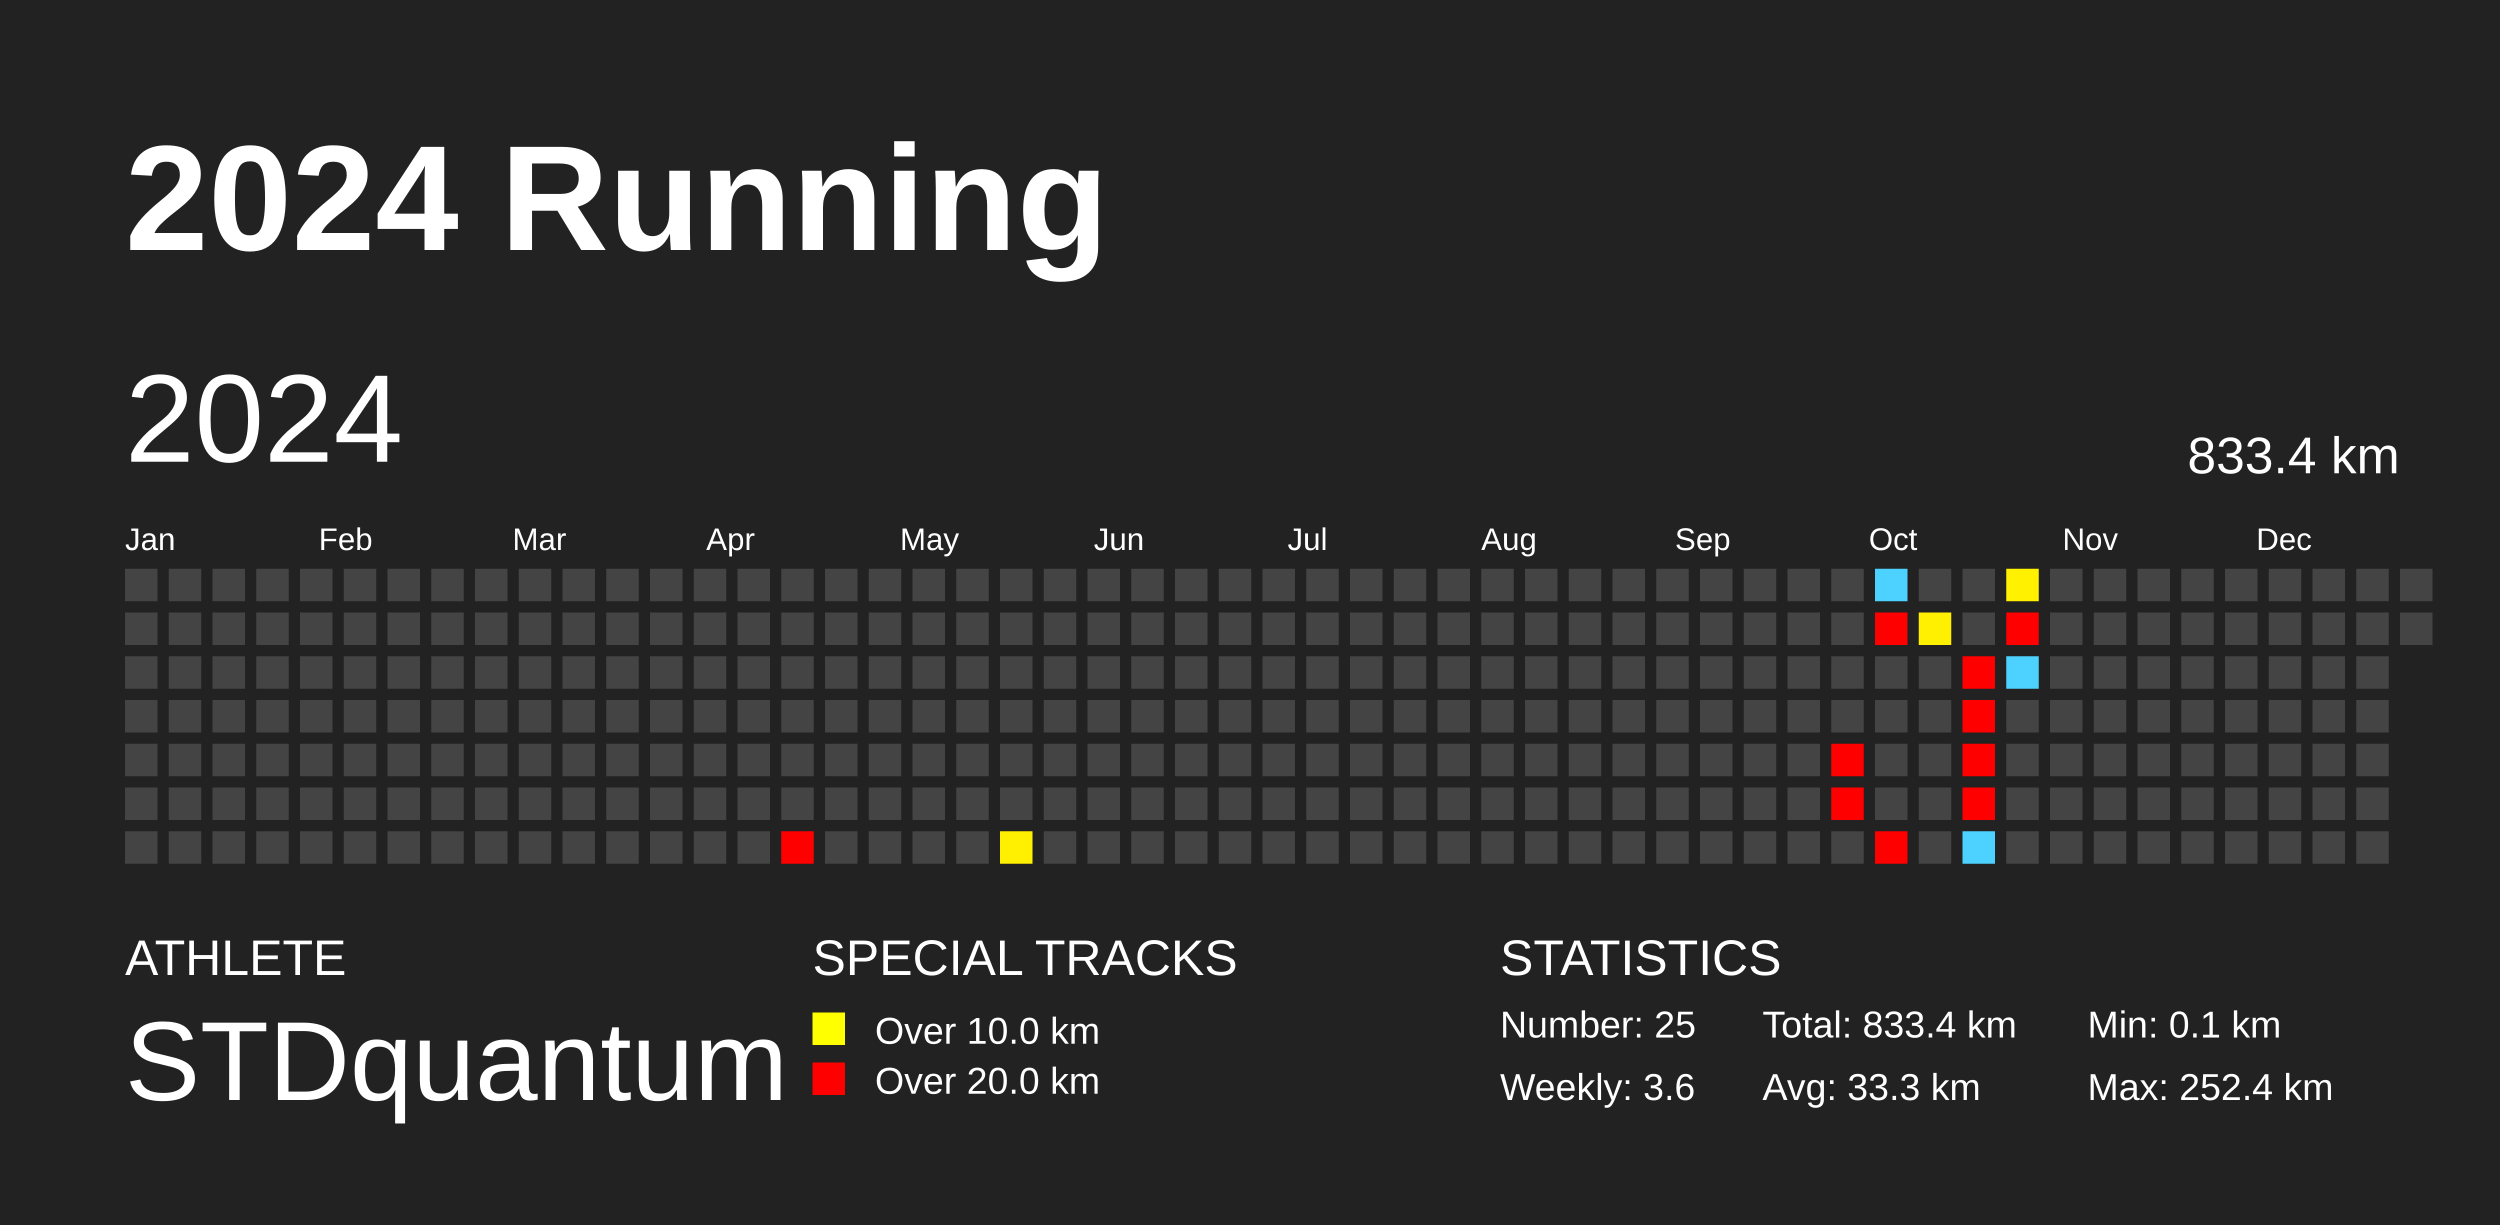
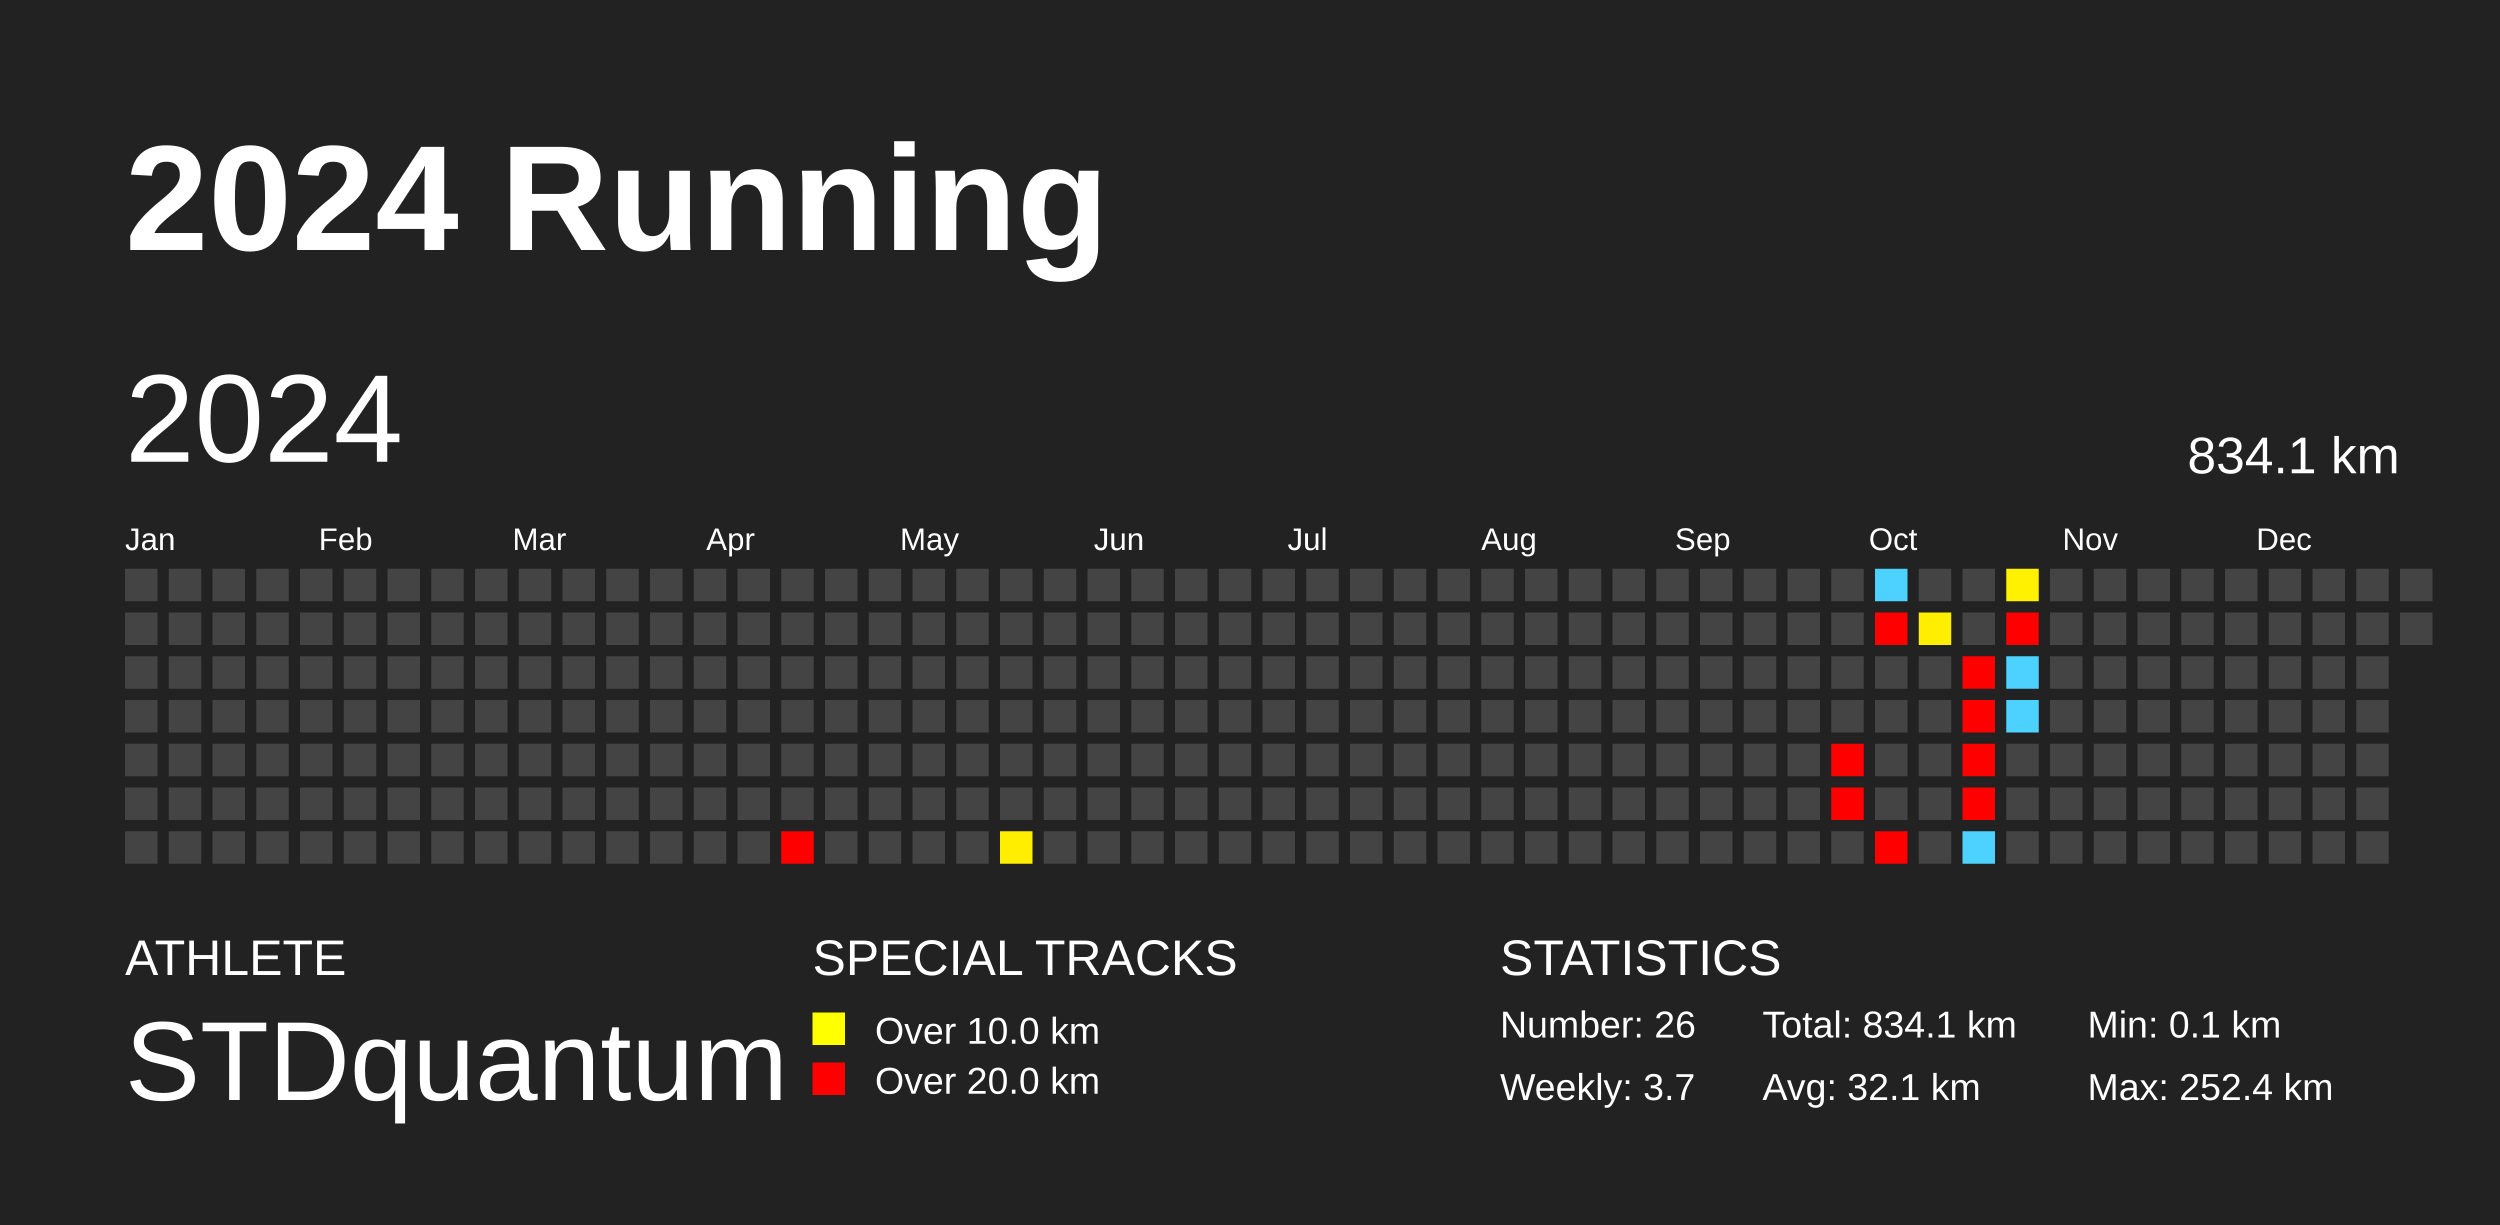
<svg xmlns="http://www.w3.org/2000/svg" baseProfile="full" height="98mm" version="1.1" viewBox="0,0,200,98" width="200mm">
  <defs />
  <rect fill="#222222" height="98" width="200" x="0" y="0" />
  <text fill="#FFFFFF" style="font-size:12px; font-family:Arial; font-weight:bold;" x="10" y="20">2024 Running</text>
  <text fill="#FFFFFF" style="font-size:4px; font-family:Arial" x="10" y="78">ATHLETE</text>
  <text fill="#FFFFFF" style="font-size:9px; font-family:Arial" x="10" y="88">STDquantum</text>
  <text fill="#FFFFFF" style="font-size:4px; font-family:Arial" x="65" y="78">SPECIAL TRACKS</text>
  <rect fill="yellow" height="2.6" width="2.6" x="65" y="81" />
  <text fill="#FFFFFF" style="font-size:3px; font-family:Arial" x="70" y="83.5">Over 10.0 km</text>
  <rect fill="red" height="2.6" width="2.6" x="65" y="85" />
  <text fill="#FFFFFF" style="font-size:3px; font-family:Arial" x="70" y="87.5">Over 20.0 km</text>
  <text fill="#FFFFFF" style="font-size:4px; font-family:Arial" x="120" y="78">STATISTICS</text>
-   <text fill="#FFFFFF" style="font-size:3px; font-family:Arial" x="120" y="83">Number: 25</text>
-   <text fill="#FFFFFF" style="font-size:3px; font-family:Arial" x="120" y="88">Weekly: 3.6</text>
-   <text fill="#FFFFFF" style="font-size:3px; font-family:Arial" x="141" y="83">Total: 833.4 km</text>
-   <text fill="#FFFFFF" style="font-size:3px; font-family:Arial" x="141" y="88">Avg: 33.3 km</text>
+   <text fill="#FFFFFF" style="font-size:3px; font-family:Arial" x="120" y="83">Number: 26</text>
+   <text fill="#FFFFFF" style="font-size:3px; font-family:Arial" x="120" y="88">Weekly: 3.7</text>
+   <text fill="#FFFFFF" style="font-size:3px; font-family:Arial" x="141" y="83">Total: 834.1 km</text>
+   <text fill="#FFFFFF" style="font-size:3px; font-family:Arial" x="141" y="88">Avg: 32.1 km</text>
  <text fill="#FFFFFF" style="font-size:3px; font-family:Arial" x="167" y="83">Min: 0.1 km</text>
  <text fill="#FFFFFF" style="font-size:3px; font-family:Arial" x="167" y="88">Max: 252.4 km</text>
  <text dominant-baseline="hanging" fill="#FFFFFF" style="font-size:10.0px; font-family:Arial;" x="10" y="30">2024</text>
-   <text dominant-baseline="hanging" fill="#FFFFFF" style="font-size:4.125px; font-family:Arial;" x="175" y="35">833.4 km</text>
+   <text dominant-baseline="hanging" fill="#FFFFFF" style="font-size:4.125px; font-family:Arial;" x="175" y="35">834.1 km</text>
  <text fill="#FFFFFF" style="font-size:2.5px; font-family:Arial" x="10.0" y="44">Jan</text>
  <text fill="#FFFFFF" style="font-size:2.5px; font-family:Arial" x="25.5" y="44">Feb</text>
  <text fill="#FFFFFF" style="font-size:2.5px; font-family:Arial" x="41.0" y="44">Mar</text>
  <text fill="#FFFFFF" style="font-size:2.5px; font-family:Arial" x="56.5" y="44">Apr</text>
  <text fill="#FFFFFF" style="font-size:2.5px; font-family:Arial" x="72.0" y="44">May</text>
  <text fill="#FFFFFF" style="font-size:2.5px; font-family:Arial" x="87.5" y="44">Jun</text>
  <text fill="#FFFFFF" style="font-size:2.5px; font-family:Arial" x="103.0" y="44">Jul</text>
  <text fill="#FFFFFF" style="font-size:2.5px; font-family:Arial" x="118.5" y="44">Aug</text>
  <text fill="#FFFFFF" style="font-size:2.5px; font-family:Arial" x="134.0" y="44">Sep</text>
  <text fill="#FFFFFF" style="font-size:2.5px; font-family:Arial" x="149.5" y="44">Oct</text>
  <text fill="#FFFFFF" style="font-size:2.5px; font-family:Arial" x="165.0" y="44">Nov</text>
  <text fill="#FFFFFF" style="font-size:2.5px; font-family:Arial" x="180.5" y="44">Dec</text>
  <rect fill="#444444" height="2.6" width="2.6" x="10.0" y="45.5" />
  <rect fill="#444444" height="2.6" width="2.6" x="10.0" y="49.0" />
  <rect fill="#444444" height="2.6" width="2.6" x="10.0" y="52.5" />
  <rect fill="#444444" height="2.6" width="2.6" x="10.0" y="56.0" />
  <rect fill="#444444" height="2.6" width="2.6" x="10.0" y="59.5" />
  <rect fill="#444444" height="2.6" width="2.6" x="10.0" y="63.0" />
  <rect fill="#444444" height="2.6" width="2.6" x="10.0" y="66.5" />
  <rect fill="#444444" height="2.6" width="2.6" x="13.5" y="45.5" />
  <rect fill="#444444" height="2.6" width="2.6" x="13.5" y="49.0" />
  <rect fill="#444444" height="2.6" width="2.6" x="13.5" y="52.5" />
  <rect fill="#444444" height="2.6" width="2.6" x="13.5" y="56.0" />
  <rect fill="#444444" height="2.6" width="2.6" x="13.5" y="59.5" />
  <rect fill="#444444" height="2.6" width="2.6" x="13.5" y="63.0" />
  <rect fill="#444444" height="2.6" width="2.6" x="13.5" y="66.5" />
  <rect fill="#444444" height="2.6" width="2.6" x="17.0" y="45.5" />
  <rect fill="#444444" height="2.6" width="2.6" x="17.0" y="49.0" />
  <rect fill="#444444" height="2.6" width="2.6" x="17.0" y="52.5" />
  <rect fill="#444444" height="2.6" width="2.6" x="17.0" y="56.0" />
  <rect fill="#444444" height="2.6" width="2.6" x="17.0" y="59.5" />
  <rect fill="#444444" height="2.6" width="2.6" x="17.0" y="63.0" />
  <rect fill="#444444" height="2.6" width="2.6" x="17.0" y="66.5" />
  <rect fill="#444444" height="2.6" width="2.6" x="20.5" y="45.5" />
  <rect fill="#444444" height="2.6" width="2.6" x="20.5" y="49.0" />
  <rect fill="#444444" height="2.6" width="2.6" x="20.5" y="52.5" />
  <rect fill="#444444" height="2.6" width="2.6" x="20.5" y="56.0" />
  <rect fill="#444444" height="2.6" width="2.6" x="20.5" y="59.5" />
  <rect fill="#444444" height="2.6" width="2.6" x="20.5" y="63.0" />
  <rect fill="#444444" height="2.6" width="2.6" x="20.5" y="66.5" />
  <rect fill="#444444" height="2.6" width="2.6" x="24.0" y="45.5" />
  <rect fill="#444444" height="2.6" width="2.6" x="24.0" y="49.0" />
  <rect fill="#444444" height="2.6" width="2.6" x="24.0" y="52.5" />
  <rect fill="#444444" height="2.6" width="2.6" x="24.0" y="56.0" />
  <rect fill="#444444" height="2.6" width="2.6" x="24.0" y="59.5" />
  <rect fill="#444444" height="2.6" width="2.6" x="24.0" y="63.0" />
  <rect fill="#444444" height="2.6" width="2.6" x="24.0" y="66.5" />
  <rect fill="#444444" height="2.6" width="2.6" x="27.5" y="45.5" />
  <rect fill="#444444" height="2.6" width="2.6" x="27.5" y="49.0" />
  <rect fill="#444444" height="2.6" width="2.6" x="27.5" y="52.5" />
  <rect fill="#444444" height="2.6" width="2.6" x="27.5" y="56.0" />
  <rect fill="#444444" height="2.6" width="2.6" x="27.5" y="59.5" />
  <rect fill="#444444" height="2.6" width="2.6" x="27.5" y="63.0" />
  <rect fill="#444444" height="2.6" width="2.6" x="27.5" y="66.5" />
  <rect fill="#444444" height="2.6" width="2.6" x="31.0" y="45.5" />
  <rect fill="#444444" height="2.6" width="2.6" x="31.0" y="49.0" />
  <rect fill="#444444" height="2.6" width="2.6" x="31.0" y="52.5" />
  <rect fill="#444444" height="2.6" width="2.6" x="31.0" y="56.0" />
  <rect fill="#444444" height="2.6" width="2.6" x="31.0" y="59.5" />
  <rect fill="#444444" height="2.6" width="2.6" x="31.0" y="63.0" />
  <rect fill="#444444" height="2.6" width="2.6" x="31.0" y="66.5" />
  <rect fill="#444444" height="2.6" width="2.6" x="34.5" y="45.5" />
  <rect fill="#444444" height="2.6" width="2.6" x="34.5" y="49.0" />
  <rect fill="#444444" height="2.6" width="2.6" x="34.5" y="52.5" />
  <rect fill="#444444" height="2.6" width="2.6" x="34.5" y="56.0" />
  <rect fill="#444444" height="2.6" width="2.6" x="34.5" y="59.5" />
  <rect fill="#444444" height="2.6" width="2.6" x="34.5" y="63.0" />
  <rect fill="#444444" height="2.6" width="2.6" x="34.5" y="66.5" />
  <rect fill="#444444" height="2.6" width="2.6" x="38.0" y="45.5" />
  <rect fill="#444444" height="2.6" width="2.6" x="38.0" y="49.0" />
  <rect fill="#444444" height="2.6" width="2.6" x="38.0" y="52.5" />
  <rect fill="#444444" height="2.6" width="2.6" x="38.0" y="56.0" />
  <rect fill="#444444" height="2.6" width="2.6" x="38.0" y="59.5" />
  <rect fill="#444444" height="2.6" width="2.6" x="38.0" y="63.0" />
  <rect fill="#444444" height="2.6" width="2.6" x="38.0" y="66.5" />
  <rect fill="#444444" height="2.6" width="2.6" x="41.5" y="45.5" />
  <rect fill="#444444" height="2.6" width="2.6" x="41.5" y="49.0" />
  <rect fill="#444444" height="2.6" width="2.6" x="41.5" y="52.5" />
  <rect fill="#444444" height="2.6" width="2.6" x="41.5" y="56.0" />
  <rect fill="#444444" height="2.6" width="2.6" x="41.5" y="59.5" />
  <rect fill="#444444" height="2.6" width="2.6" x="41.5" y="63.0" />
  <rect fill="#444444" height="2.6" width="2.6" x="41.5" y="66.5" />
  <rect fill="#444444" height="2.6" width="2.6" x="45.0" y="45.5" />
  <rect fill="#444444" height="2.6" width="2.6" x="45.0" y="49.0" />
  <rect fill="#444444" height="2.6" width="2.6" x="45.0" y="52.5" />
  <rect fill="#444444" height="2.6" width="2.6" x="45.0" y="56.0" />
  <rect fill="#444444" height="2.6" width="2.6" x="45.0" y="59.5" />
  <rect fill="#444444" height="2.6" width="2.6" x="45.0" y="63.0" />
  <rect fill="#444444" height="2.6" width="2.6" x="45.0" y="66.5" />
  <rect fill="#444444" height="2.6" width="2.6" x="48.5" y="45.5" />
  <rect fill="#444444" height="2.6" width="2.6" x="48.5" y="49.0" />
  <rect fill="#444444" height="2.6" width="2.6" x="48.5" y="52.5" />
  <rect fill="#444444" height="2.6" width="2.6" x="48.5" y="56.0" />
  <rect fill="#444444" height="2.6" width="2.6" x="48.5" y="59.5" />
  <rect fill="#444444" height="2.6" width="2.6" x="48.5" y="63.0" />
  <rect fill="#444444" height="2.6" width="2.6" x="48.5" y="66.5" />
  <rect fill="#444444" height="2.6" width="2.6" x="52.0" y="45.5" />
  <rect fill="#444444" height="2.6" width="2.6" x="52.0" y="49.0" />
  <rect fill="#444444" height="2.6" width="2.6" x="52.0" y="52.5" />
  <rect fill="#444444" height="2.6" width="2.6" x="52.0" y="56.0" />
  <rect fill="#444444" height="2.6" width="2.6" x="52.0" y="59.5" />
  <rect fill="#444444" height="2.6" width="2.6" x="52.0" y="63.0" />
  <rect fill="#444444" height="2.6" width="2.6" x="52.0" y="66.5" />
  <rect fill="#444444" height="2.6" width="2.6" x="55.5" y="45.5" />
  <rect fill="#444444" height="2.6" width="2.6" x="55.5" y="49.0" />
  <rect fill="#444444" height="2.6" width="2.6" x="55.5" y="52.5" />
  <rect fill="#444444" height="2.6" width="2.6" x="55.5" y="56.0" />
  <rect fill="#444444" height="2.6" width="2.6" x="55.5" y="59.5" />
  <rect fill="#444444" height="2.6" width="2.6" x="55.5" y="63.0" />
  <rect fill="#444444" height="2.6" width="2.6" x="55.5" y="66.5" />
  <rect fill="#444444" height="2.6" width="2.6" x="59.0" y="45.5" />
  <rect fill="#444444" height="2.6" width="2.6" x="59.0" y="49.0" />
  <rect fill="#444444" height="2.6" width="2.6" x="59.0" y="52.5" />
  <rect fill="#444444" height="2.6" width="2.6" x="59.0" y="56.0" />
  <rect fill="#444444" height="2.6" width="2.6" x="59.0" y="59.5" />
  <rect fill="#444444" height="2.6" width="2.6" x="59.0" y="63.0" />
  <rect fill="#444444" height="2.6" width="2.6" x="59.0" y="66.5" />
  <rect fill="#444444" height="2.6" width="2.6" x="62.5" y="45.5" />
  <rect fill="#444444" height="2.6" width="2.6" x="62.5" y="49.0" />
  <rect fill="#444444" height="2.6" width="2.6" x="62.5" y="52.5" />
  <rect fill="#444444" height="2.6" width="2.6" x="62.5" y="56.0" />
  <rect fill="#444444" height="2.6" width="2.6" x="62.5" y="59.5" />
  <rect fill="#444444" height="2.6" width="2.6" x="62.5" y="63.0" />
  <rect fill="red" height="2.6" width="2.6" x="62.5" y="66.5" />
  <rect fill="#444444" height="2.6" width="2.6" x="66.0" y="45.5" />
  <rect fill="#444444" height="2.6" width="2.6" x="66.0" y="49.0" />
  <rect fill="#444444" height="2.6" width="2.6" x="66.0" y="52.5" />
  <rect fill="#444444" height="2.6" width="2.6" x="66.0" y="56.0" />
  <rect fill="#444444" height="2.6" width="2.6" x="66.0" y="59.5" />
  <rect fill="#444444" height="2.6" width="2.6" x="66.0" y="63.0" />
  <rect fill="#444444" height="2.6" width="2.6" x="66.0" y="66.5" />
  <rect fill="#444444" height="2.6" width="2.6" x="69.5" y="45.5" />
  <rect fill="#444444" height="2.6" width="2.6" x="69.5" y="49.0" />
  <rect fill="#444444" height="2.6" width="2.6" x="69.5" y="52.5" />
  <rect fill="#444444" height="2.6" width="2.6" x="69.5" y="56.0" />
  <rect fill="#444444" height="2.6" width="2.6" x="69.5" y="59.5" />
  <rect fill="#444444" height="2.6" width="2.6" x="69.5" y="63.0" />
  <rect fill="#444444" height="2.6" width="2.6" x="69.5" y="66.5" />
  <rect fill="#444444" height="2.6" width="2.6" x="73.0" y="45.5" />
  <rect fill="#444444" height="2.6" width="2.6" x="73.0" y="49.0" />
  <rect fill="#444444" height="2.6" width="2.6" x="73.0" y="52.5" />
  <rect fill="#444444" height="2.6" width="2.6" x="73.0" y="56.0" />
  <rect fill="#444444" height="2.6" width="2.6" x="73.0" y="59.5" />
  <rect fill="#444444" height="2.6" width="2.6" x="73.0" y="63.0" />
  <rect fill="#444444" height="2.6" width="2.6" x="73.0" y="66.5" />
  <rect fill="#444444" height="2.6" width="2.6" x="76.5" y="45.5" />
  <rect fill="#444444" height="2.6" width="2.6" x="76.5" y="49.0" />
  <rect fill="#444444" height="2.6" width="2.6" x="76.5" y="52.5" />
  <rect fill="#444444" height="2.6" width="2.6" x="76.5" y="56.0" />
  <rect fill="#444444" height="2.6" width="2.6" x="76.5" y="59.5" />
  <rect fill="#444444" height="2.6" width="2.6" x="76.5" y="63.0" />
  <rect fill="#444444" height="2.6" width="2.6" x="76.5" y="66.5" />
  <rect fill="#444444" height="2.6" width="2.6" x="80.0" y="45.5" />
  <rect fill="#444444" height="2.6" width="2.6" x="80.0" y="49.0" />
  <rect fill="#444444" height="2.6" width="2.6" x="80.0" y="52.5" />
  <rect fill="#444444" height="2.6" width="2.6" x="80.0" y="56.0" />
  <rect fill="#444444" height="2.6" width="2.6" x="80.0" y="59.5" />
  <rect fill="#444444" height="2.6" width="2.6" x="80.0" y="63.0" />
-   <rect fill="#ffef00" height="2.6" width="2.6" x="80.0" y="66.5" />
+   <rect fill="#ffee00" height="2.6" width="2.6" x="80.0" y="66.5" />
  <rect fill="#444444" height="2.6" width="2.6" x="83.5" y="45.5" />
  <rect fill="#444444" height="2.6" width="2.6" x="83.5" y="49.0" />
  <rect fill="#444444" height="2.6" width="2.6" x="83.5" y="52.5" />
  <rect fill="#444444" height="2.6" width="2.6" x="83.5" y="56.0" />
  <rect fill="#444444" height="2.6" width="2.6" x="83.5" y="59.5" />
  <rect fill="#444444" height="2.6" width="2.6" x="83.5" y="63.0" />
  <rect fill="#444444" height="2.6" width="2.6" x="83.5" y="66.5" />
  <rect fill="#444444" height="2.6" width="2.6" x="87.0" y="45.5" />
  <rect fill="#444444" height="2.6" width="2.6" x="87.0" y="49.0" />
  <rect fill="#444444" height="2.6" width="2.6" x="87.0" y="52.5" />
  <rect fill="#444444" height="2.6" width="2.6" x="87.0" y="56.0" />
  <rect fill="#444444" height="2.6" width="2.6" x="87.0" y="59.5" />
  <rect fill="#444444" height="2.6" width="2.6" x="87.0" y="63.0" />
  <rect fill="#444444" height="2.6" width="2.6" x="87.0" y="66.5" />
  <rect fill="#444444" height="2.6" width="2.6" x="90.5" y="45.5" />
  <rect fill="#444444" height="2.6" width="2.6" x="90.5" y="49.0" />
  <rect fill="#444444" height="2.6" width="2.6" x="90.5" y="52.5" />
  <rect fill="#444444" height="2.6" width="2.6" x="90.5" y="56.0" />
  <rect fill="#444444" height="2.6" width="2.6" x="90.5" y="59.5" />
  <rect fill="#444444" height="2.6" width="2.6" x="90.5" y="63.0" />
  <rect fill="#444444" height="2.6" width="2.6" x="90.5" y="66.5" />
  <rect fill="#444444" height="2.6" width="2.6" x="94.0" y="45.5" />
  <rect fill="#444444" height="2.6" width="2.6" x="94.0" y="49.0" />
  <rect fill="#444444" height="2.6" width="2.6" x="94.0" y="52.5" />
  <rect fill="#444444" height="2.6" width="2.6" x="94.0" y="56.0" />
  <rect fill="#444444" height="2.6" width="2.6" x="94.0" y="59.5" />
  <rect fill="#444444" height="2.6" width="2.6" x="94.0" y="63.0" />
  <rect fill="#444444" height="2.6" width="2.6" x="94.0" y="66.5" />
  <rect fill="#444444" height="2.6" width="2.6" x="97.5" y="45.5" />
  <rect fill="#444444" height="2.6" width="2.6" x="97.5" y="49.0" />
  <rect fill="#444444" height="2.6" width="2.6" x="97.5" y="52.5" />
  <rect fill="#444444" height="2.6" width="2.6" x="97.5" y="56.0" />
  <rect fill="#444444" height="2.6" width="2.6" x="97.5" y="59.5" />
  <rect fill="#444444" height="2.6" width="2.6" x="97.5" y="63.0" />
  <rect fill="#444444" height="2.6" width="2.6" x="97.5" y="66.5" />
  <rect fill="#444444" height="2.6" width="2.6" x="101.0" y="45.5" />
  <rect fill="#444444" height="2.6" width="2.6" x="101.0" y="49.0" />
  <rect fill="#444444" height="2.6" width="2.6" x="101.0" y="52.5" />
  <rect fill="#444444" height="2.6" width="2.6" x="101.0" y="56.0" />
  <rect fill="#444444" height="2.6" width="2.6" x="101.0" y="59.5" />
  <rect fill="#444444" height="2.6" width="2.6" x="101.0" y="63.0" />
  <rect fill="#444444" height="2.6" width="2.6" x="101.0" y="66.5" />
  <rect fill="#444444" height="2.6" width="2.6" x="104.5" y="45.5" />
  <rect fill="#444444" height="2.6" width="2.6" x="104.5" y="49.0" />
  <rect fill="#444444" height="2.6" width="2.6" x="104.5" y="52.5" />
  <rect fill="#444444" height="2.6" width="2.6" x="104.5" y="56.0" />
  <rect fill="#444444" height="2.6" width="2.6" x="104.5" y="59.5" />
  <rect fill="#444444" height="2.6" width="2.6" x="104.5" y="63.0" />
  <rect fill="#444444" height="2.6" width="2.6" x="104.5" y="66.5" />
  <rect fill="#444444" height="2.6" width="2.6" x="108.0" y="45.5" />
  <rect fill="#444444" height="2.6" width="2.6" x="108.0" y="49.0" />
  <rect fill="#444444" height="2.6" width="2.6" x="108.0" y="52.5" />
  <rect fill="#444444" height="2.6" width="2.6" x="108.0" y="56.0" />
  <rect fill="#444444" height="2.6" width="2.6" x="108.0" y="59.5" />
  <rect fill="#444444" height="2.6" width="2.6" x="108.0" y="63.0" />
  <rect fill="#444444" height="2.6" width="2.6" x="108.0" y="66.5" />
  <rect fill="#444444" height="2.6" width="2.6" x="111.5" y="45.5" />
  <rect fill="#444444" height="2.6" width="2.6" x="111.5" y="49.0" />
  <rect fill="#444444" height="2.6" width="2.6" x="111.5" y="52.5" />
  <rect fill="#444444" height="2.6" width="2.6" x="111.5" y="56.0" />
  <rect fill="#444444" height="2.6" width="2.6" x="111.5" y="59.5" />
  <rect fill="#444444" height="2.6" width="2.6" x="111.5" y="63.0" />
  <rect fill="#444444" height="2.6" width="2.6" x="111.5" y="66.5" />
  <rect fill="#444444" height="2.6" width="2.6" x="115.0" y="45.5" />
  <rect fill="#444444" height="2.6" width="2.6" x="115.0" y="49.0" />
  <rect fill="#444444" height="2.6" width="2.6" x="115.0" y="52.5" />
  <rect fill="#444444" height="2.6" width="2.6" x="115.0" y="56.0" />
  <rect fill="#444444" height="2.6" width="2.6" x="115.0" y="59.5" />
  <rect fill="#444444" height="2.6" width="2.6" x="115.0" y="63.0" />
  <rect fill="#444444" height="2.6" width="2.6" x="115.0" y="66.5" />
  <rect fill="#444444" height="2.6" width="2.6" x="118.5" y="45.5" />
  <rect fill="#444444" height="2.6" width="2.6" x="118.5" y="49.0" />
  <rect fill="#444444" height="2.6" width="2.6" x="118.5" y="52.5" />
  <rect fill="#444444" height="2.6" width="2.6" x="118.5" y="56.0" />
  <rect fill="#444444" height="2.6" width="2.6" x="118.5" y="59.5" />
  <rect fill="#444444" height="2.6" width="2.6" x="118.5" y="63.0" />
  <rect fill="#444444" height="2.6" width="2.6" x="118.5" y="66.5" />
  <rect fill="#444444" height="2.6" width="2.6" x="122.0" y="45.5" />
  <rect fill="#444444" height="2.6" width="2.6" x="122.0" y="49.0" />
  <rect fill="#444444" height="2.6" width="2.6" x="122.0" y="52.5" />
  <rect fill="#444444" height="2.6" width="2.6" x="122.0" y="56.0" />
  <rect fill="#444444" height="2.6" width="2.6" x="122.0" y="59.5" />
  <rect fill="#444444" height="2.6" width="2.6" x="122.0" y="63.0" />
  <rect fill="#444444" height="2.6" width="2.6" x="122.0" y="66.5" />
  <rect fill="#444444" height="2.6" width="2.6" x="125.5" y="45.5" />
  <rect fill="#444444" height="2.6" width="2.6" x="125.5" y="49.0" />
  <rect fill="#444444" height="2.6" width="2.6" x="125.5" y="52.5" />
  <rect fill="#444444" height="2.6" width="2.6" x="125.5" y="56.0" />
  <rect fill="#444444" height="2.6" width="2.6" x="125.5" y="59.5" />
  <rect fill="#444444" height="2.6" width="2.6" x="125.5" y="63.0" />
  <rect fill="#444444" height="2.6" width="2.6" x="125.5" y="66.5" />
  <rect fill="#444444" height="2.6" width="2.6" x="129.0" y="45.5" />
  <rect fill="#444444" height="2.6" width="2.6" x="129.0" y="49.0" />
  <rect fill="#444444" height="2.6" width="2.6" x="129.0" y="52.5" />
  <rect fill="#444444" height="2.6" width="2.6" x="129.0" y="56.0" />
  <rect fill="#444444" height="2.6" width="2.6" x="129.0" y="59.5" />
  <rect fill="#444444" height="2.6" width="2.6" x="129.0" y="63.0" />
  <rect fill="#444444" height="2.6" width="2.6" x="129.0" y="66.5" />
  <rect fill="#444444" height="2.6" width="2.6" x="132.5" y="45.5" />
  <rect fill="#444444" height="2.6" width="2.6" x="132.5" y="49.0" />
  <rect fill="#444444" height="2.6" width="2.6" x="132.5" y="52.5" />
  <rect fill="#444444" height="2.6" width="2.6" x="132.5" y="56.0" />
  <rect fill="#444444" height="2.6" width="2.6" x="132.5" y="59.5" />
  <rect fill="#444444" height="2.6" width="2.6" x="132.5" y="63.0" />
  <rect fill="#444444" height="2.6" width="2.6" x="132.5" y="66.5" />
  <rect fill="#444444" height="2.6" width="2.6" x="136.0" y="45.5" />
  <rect fill="#444444" height="2.6" width="2.6" x="136.0" y="49.0" />
  <rect fill="#444444" height="2.6" width="2.6" x="136.0" y="52.5" />
  <rect fill="#444444" height="2.6" width="2.6" x="136.0" y="56.0" />
  <rect fill="#444444" height="2.6" width="2.6" x="136.0" y="59.5" />
  <rect fill="#444444" height="2.6" width="2.6" x="136.0" y="63.0" />
  <rect fill="#444444" height="2.6" width="2.6" x="136.0" y="66.5" />
  <rect fill="#444444" height="2.6" width="2.6" x="139.5" y="45.5" />
  <rect fill="#444444" height="2.6" width="2.6" x="139.5" y="49.0" />
  <rect fill="#444444" height="2.6" width="2.6" x="139.5" y="52.5" />
  <rect fill="#444444" height="2.6" width="2.6" x="139.5" y="56.0" />
  <rect fill="#444444" height="2.6" width="2.6" x="139.5" y="59.5" />
  <rect fill="#444444" height="2.6" width="2.6" x="139.5" y="63.0" />
  <rect fill="#444444" height="2.6" width="2.6" x="139.5" y="66.5" />
  <rect fill="#444444" height="2.6" width="2.6" x="143.0" y="45.5" />
  <rect fill="#444444" height="2.6" width="2.6" x="143.0" y="49.0" />
  <rect fill="#444444" height="2.6" width="2.6" x="143.0" y="52.5" />
  <rect fill="#444444" height="2.6" width="2.6" x="143.0" y="56.0" />
  <rect fill="#444444" height="2.6" width="2.6" x="143.0" y="59.5" />
  <rect fill="#444444" height="2.6" width="2.6" x="143.0" y="63.0" />
  <rect fill="#444444" height="2.6" width="2.6" x="143.0" y="66.5" />
  <rect fill="#444444" height="2.6" width="2.6" x="146.5" y="45.5" />
  <rect fill="#444444" height="2.6" width="2.6" x="146.5" y="49.0" />
  <rect fill="#444444" height="2.6" width="2.6" x="146.5" y="52.5" />
  <rect fill="#444444" height="2.6" width="2.6" x="146.5" y="56.0" />
  <rect fill="red" height="2.6" width="2.6" x="146.5" y="59.5" />
  <rect fill="red" height="2.6" width="2.6" x="146.5" y="63.0" />
  <rect fill="#444444" height="2.6" width="2.6" x="146.5" y="66.5" />
  <rect fill="#4dd2ff" height="2.6" width="2.6" x="150.0" y="45.5" />
  <rect fill="red" height="2.6" width="2.6" x="150.0" y="49.0" />
  <rect fill="#444444" height="2.6" width="2.6" x="150.0" y="52.5" />
  <rect fill="#444444" height="2.6" width="2.6" x="150.0" y="56.0" />
  <rect fill="#444444" height="2.6" width="2.6" x="150.0" y="59.5" />
  <rect fill="#444444" height="2.6" width="2.6" x="150.0" y="63.0" />
  <rect fill="red" height="2.6" width="2.6" x="150.0" y="66.5" />
  <rect fill="#444444" height="2.6" width="2.6" x="153.5" y="45.5" />
-   <rect fill="#ffef00" height="2.6" width="2.6" x="153.5" y="49.0" />
+   <rect fill="#ffee00" height="2.6" width="2.6" x="153.5" y="49.0" />
  <rect fill="#444444" height="2.6" width="2.6" x="153.5" y="52.5" />
  <rect fill="#444444" height="2.6" width="2.6" x="153.5" y="56.0" />
  <rect fill="#444444" height="2.6" width="2.6" x="153.5" y="59.5" />
  <rect fill="#444444" height="2.6" width="2.6" x="153.5" y="63.0" />
  <rect fill="#444444" height="2.6" width="2.6" x="153.5" y="66.5" />
  <rect fill="#444444" height="2.6" width="2.6" x="157.0" y="45.5" />
  <rect fill="#444444" height="2.6" width="2.6" x="157.0" y="49.0" />
  <rect fill="red" height="2.6" width="2.6" x="157.0" y="52.5" />
  <rect fill="red" height="2.6" width="2.6" x="157.0" y="56.0" />
  <rect fill="red" height="2.6" width="2.6" x="157.0" y="59.5" />
  <rect fill="red" height="2.6" width="2.6" x="157.0" y="63.0" />
  <rect fill="#4dd2ff" height="2.6" width="2.6" x="157.0" y="66.5" />
  <rect fill="#fff100" height="2.6" width="2.6" x="160.5" y="45.5" />
  <rect fill="red" height="2.6" width="2.6" x="160.5" y="49.0" />
  <rect fill="#4dd2ff" height="2.6" width="2.6" x="160.5" y="52.5" />
-   <rect fill="#444444" height="2.6" width="2.6" x="160.5" y="56.0" />
+   <rect fill="#4dd2ff" height="2.6" width="2.6" x="160.5" y="56.0" />
  <rect fill="#444444" height="2.6" width="2.6" x="160.5" y="59.5" />
  <rect fill="#444444" height="2.6" width="2.6" x="160.5" y="63.0" />
  <rect fill="#444444" height="2.6" width="2.6" x="160.5" y="66.5" />
  <rect fill="#444444" height="2.6" width="2.6" x="164.0" y="45.5" />
  <rect fill="#444444" height="2.6" width="2.6" x="164.0" y="49.0" />
  <rect fill="#444444" height="2.6" width="2.6" x="164.0" y="52.5" />
  <rect fill="#444444" height="2.6" width="2.6" x="164.0" y="56.0" />
  <rect fill="#444444" height="2.6" width="2.6" x="164.0" y="59.5" />
  <rect fill="#444444" height="2.6" width="2.6" x="164.0" y="63.0" />
  <rect fill="#444444" height="2.6" width="2.6" x="164.0" y="66.5" />
  <rect fill="#444444" height="2.6" width="2.6" x="167.5" y="45.5" />
  <rect fill="#444444" height="2.6" width="2.6" x="167.5" y="49.0" />
  <rect fill="#444444" height="2.6" width="2.6" x="167.5" y="52.5" />
  <rect fill="#444444" height="2.6" width="2.6" x="167.5" y="56.0" />
  <rect fill="#444444" height="2.6" width="2.6" x="167.5" y="59.5" />
  <rect fill="#444444" height="2.6" width="2.6" x="167.5" y="63.0" />
  <rect fill="#444444" height="2.6" width="2.6" x="167.5" y="66.5" />
  <rect fill="#444444" height="2.6" width="2.6" x="171.0" y="45.5" />
  <rect fill="#444444" height="2.6" width="2.6" x="171.0" y="49.0" />
  <rect fill="#444444" height="2.6" width="2.6" x="171.0" y="52.5" />
  <rect fill="#444444" height="2.6" width="2.6" x="171.0" y="56.0" />
  <rect fill="#444444" height="2.6" width="2.6" x="171.0" y="59.5" />
  <rect fill="#444444" height="2.6" width="2.6" x="171.0" y="63.0" />
  <rect fill="#444444" height="2.6" width="2.6" x="171.0" y="66.5" />
  <rect fill="#444444" height="2.6" width="2.6" x="174.5" y="45.5" />
  <rect fill="#444444" height="2.6" width="2.6" x="174.5" y="49.0" />
  <rect fill="#444444" height="2.6" width="2.6" x="174.5" y="52.5" />
  <rect fill="#444444" height="2.6" width="2.6" x="174.5" y="56.0" />
  <rect fill="#444444" height="2.6" width="2.6" x="174.5" y="59.5" />
  <rect fill="#444444" height="2.6" width="2.6" x="174.5" y="63.0" />
  <rect fill="#444444" height="2.6" width="2.6" x="174.5" y="66.5" />
  <rect fill="#444444" height="2.6" width="2.6" x="178.0" y="45.5" />
  <rect fill="#444444" height="2.6" width="2.6" x="178.0" y="49.0" />
  <rect fill="#444444" height="2.6" width="2.6" x="178.0" y="52.5" />
  <rect fill="#444444" height="2.6" width="2.6" x="178.0" y="56.0" />
  <rect fill="#444444" height="2.6" width="2.6" x="178.0" y="59.5" />
  <rect fill="#444444" height="2.6" width="2.6" x="178.0" y="63.0" />
  <rect fill="#444444" height="2.6" width="2.6" x="178.0" y="66.5" />
  <rect fill="#444444" height="2.6" width="2.6" x="181.5" y="45.5" />
  <rect fill="#444444" height="2.6" width="2.6" x="181.5" y="49.0" />
  <rect fill="#444444" height="2.6" width="2.6" x="181.5" y="52.5" />
  <rect fill="#444444" height="2.6" width="2.6" x="181.5" y="56.0" />
  <rect fill="#444444" height="2.6" width="2.6" x="181.5" y="59.5" />
  <rect fill="#444444" height="2.6" width="2.6" x="181.5" y="63.0" />
  <rect fill="#444444" height="2.6" width="2.6" x="181.5" y="66.5" />
  <rect fill="#444444" height="2.6" width="2.6" x="185.0" y="45.5" />
  <rect fill="#444444" height="2.6" width="2.6" x="185.0" y="49.0" />
  <rect fill="#444444" height="2.6" width="2.6" x="185.0" y="52.5" />
  <rect fill="#444444" height="2.6" width="2.6" x="185.0" y="56.0" />
  <rect fill="#444444" height="2.6" width="2.6" x="185.0" y="59.5" />
  <rect fill="#444444" height="2.6" width="2.6" x="185.0" y="63.0" />
  <rect fill="#444444" height="2.6" width="2.6" x="185.0" y="66.5" />
  <rect fill="#444444" height="2.6" width="2.6" x="188.5" y="45.5" />
  <rect fill="#444444" height="2.6" width="2.6" x="188.5" y="49.0" />
  <rect fill="#444444" height="2.6" width="2.6" x="188.5" y="52.5" />
  <rect fill="#444444" height="2.6" width="2.6" x="188.5" y="56.0" />
  <rect fill="#444444" height="2.6" width="2.6" x="188.5" y="59.5" />
  <rect fill="#444444" height="2.6" width="2.6" x="188.5" y="63.0" />
  <rect fill="#444444" height="2.6" width="2.6" x="188.5" y="66.5" />
  <rect fill="#444444" height="2.6" width="2.6" x="192.0" y="45.5" />
  <rect fill="#444444" height="2.6" width="2.6" x="192.0" y="49.0" />
</svg>
